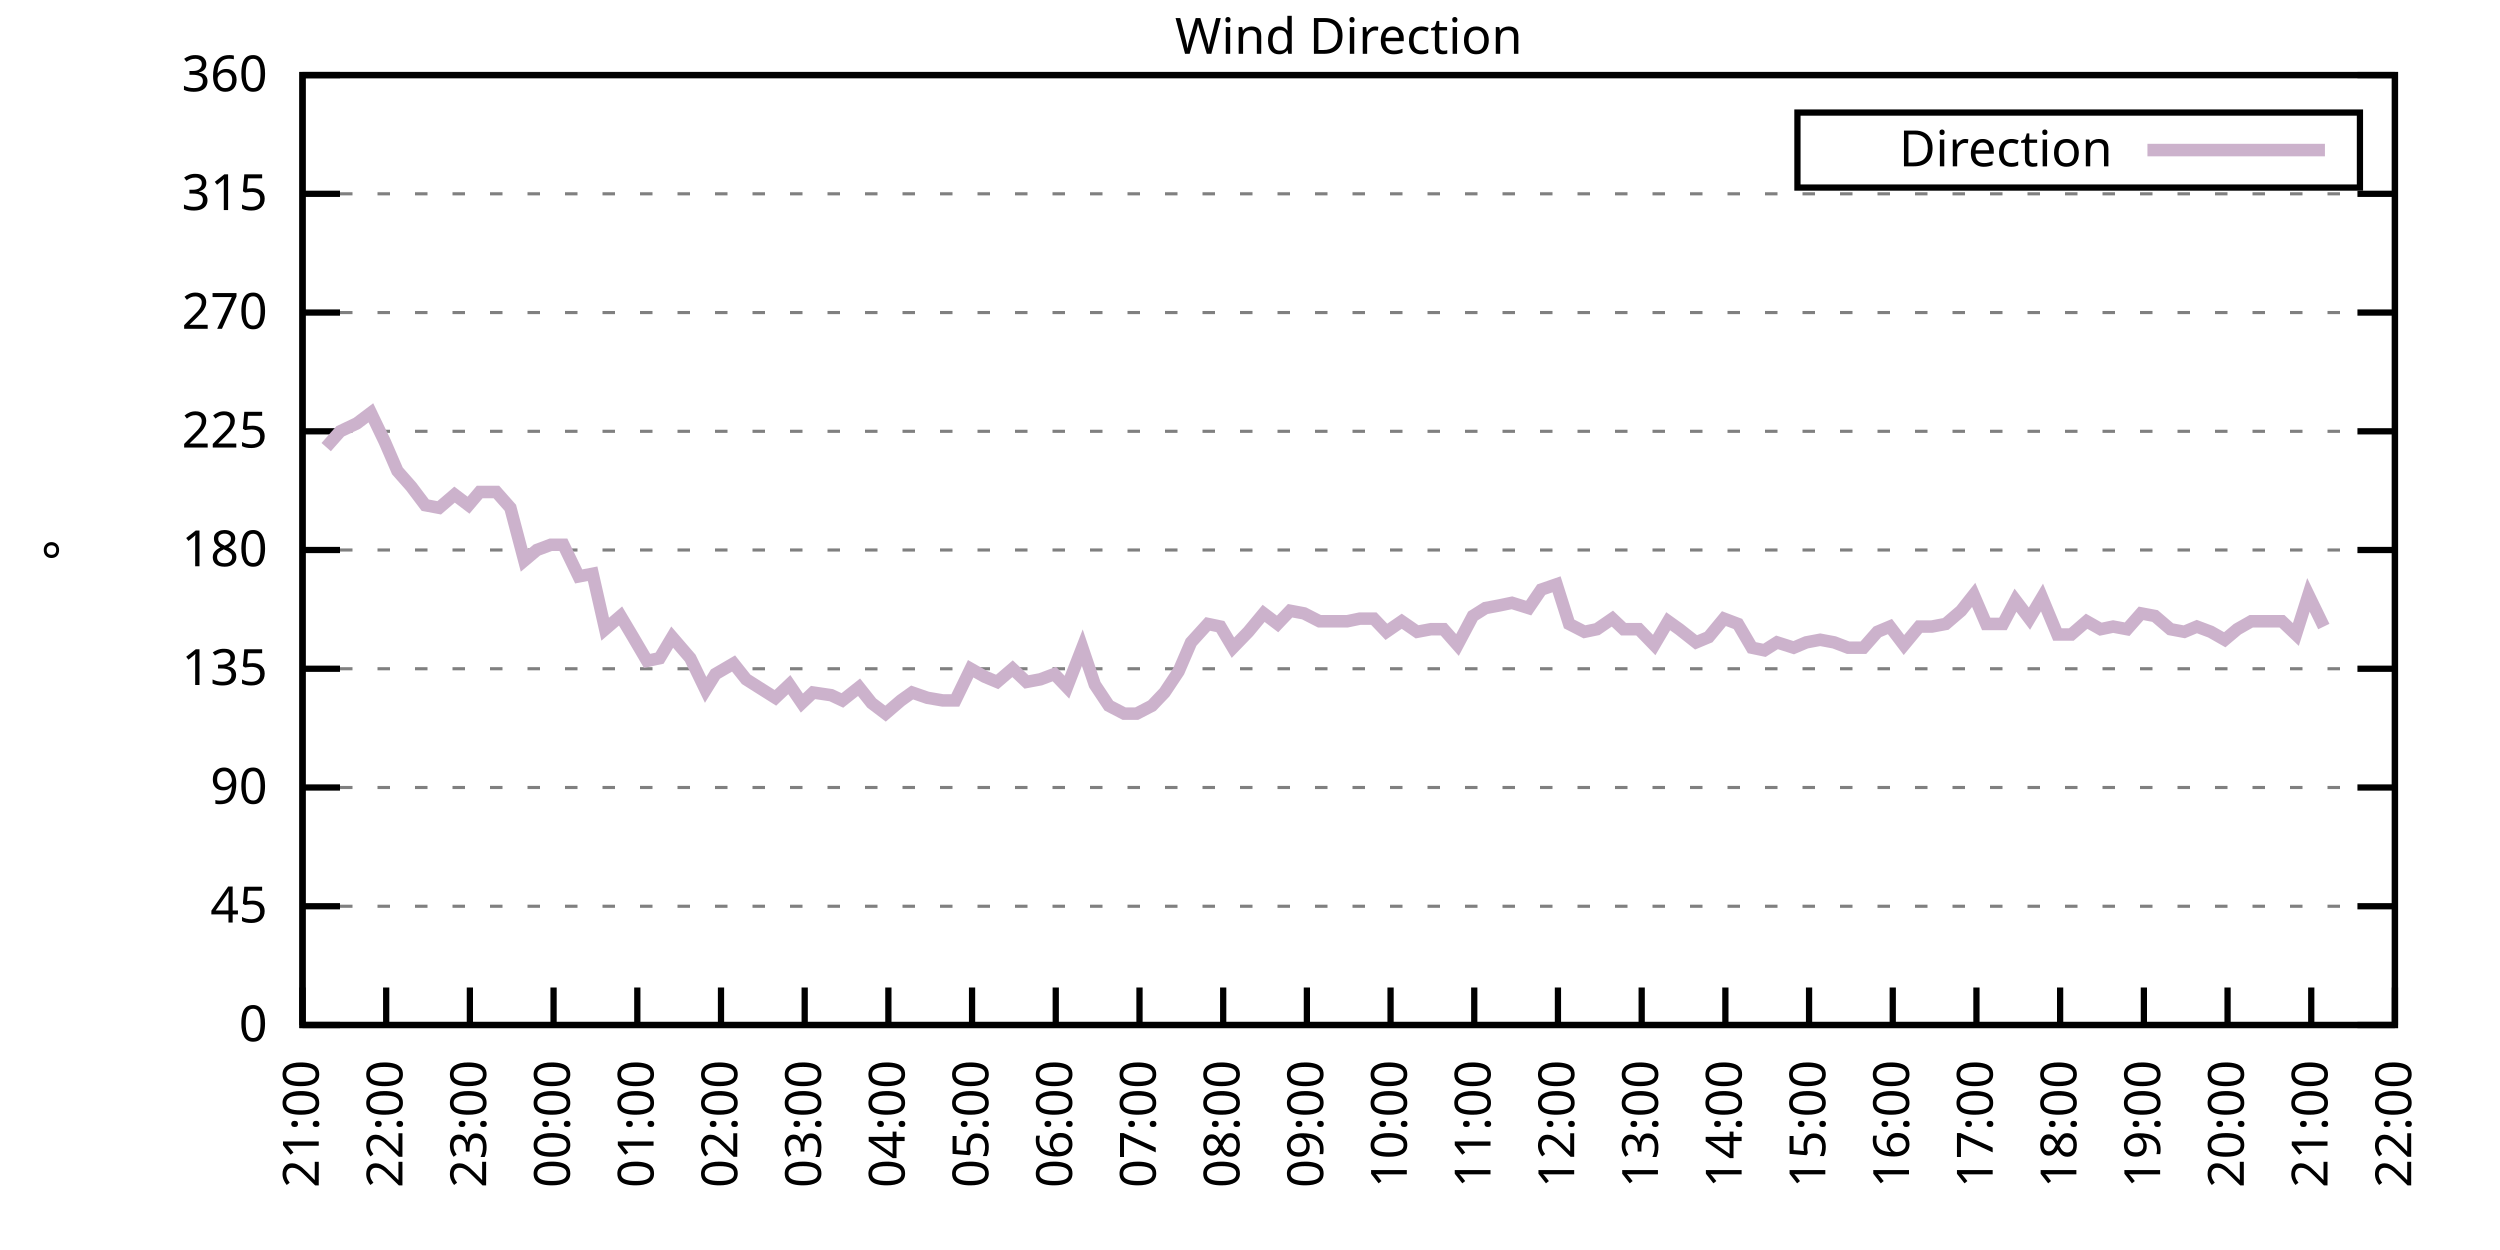
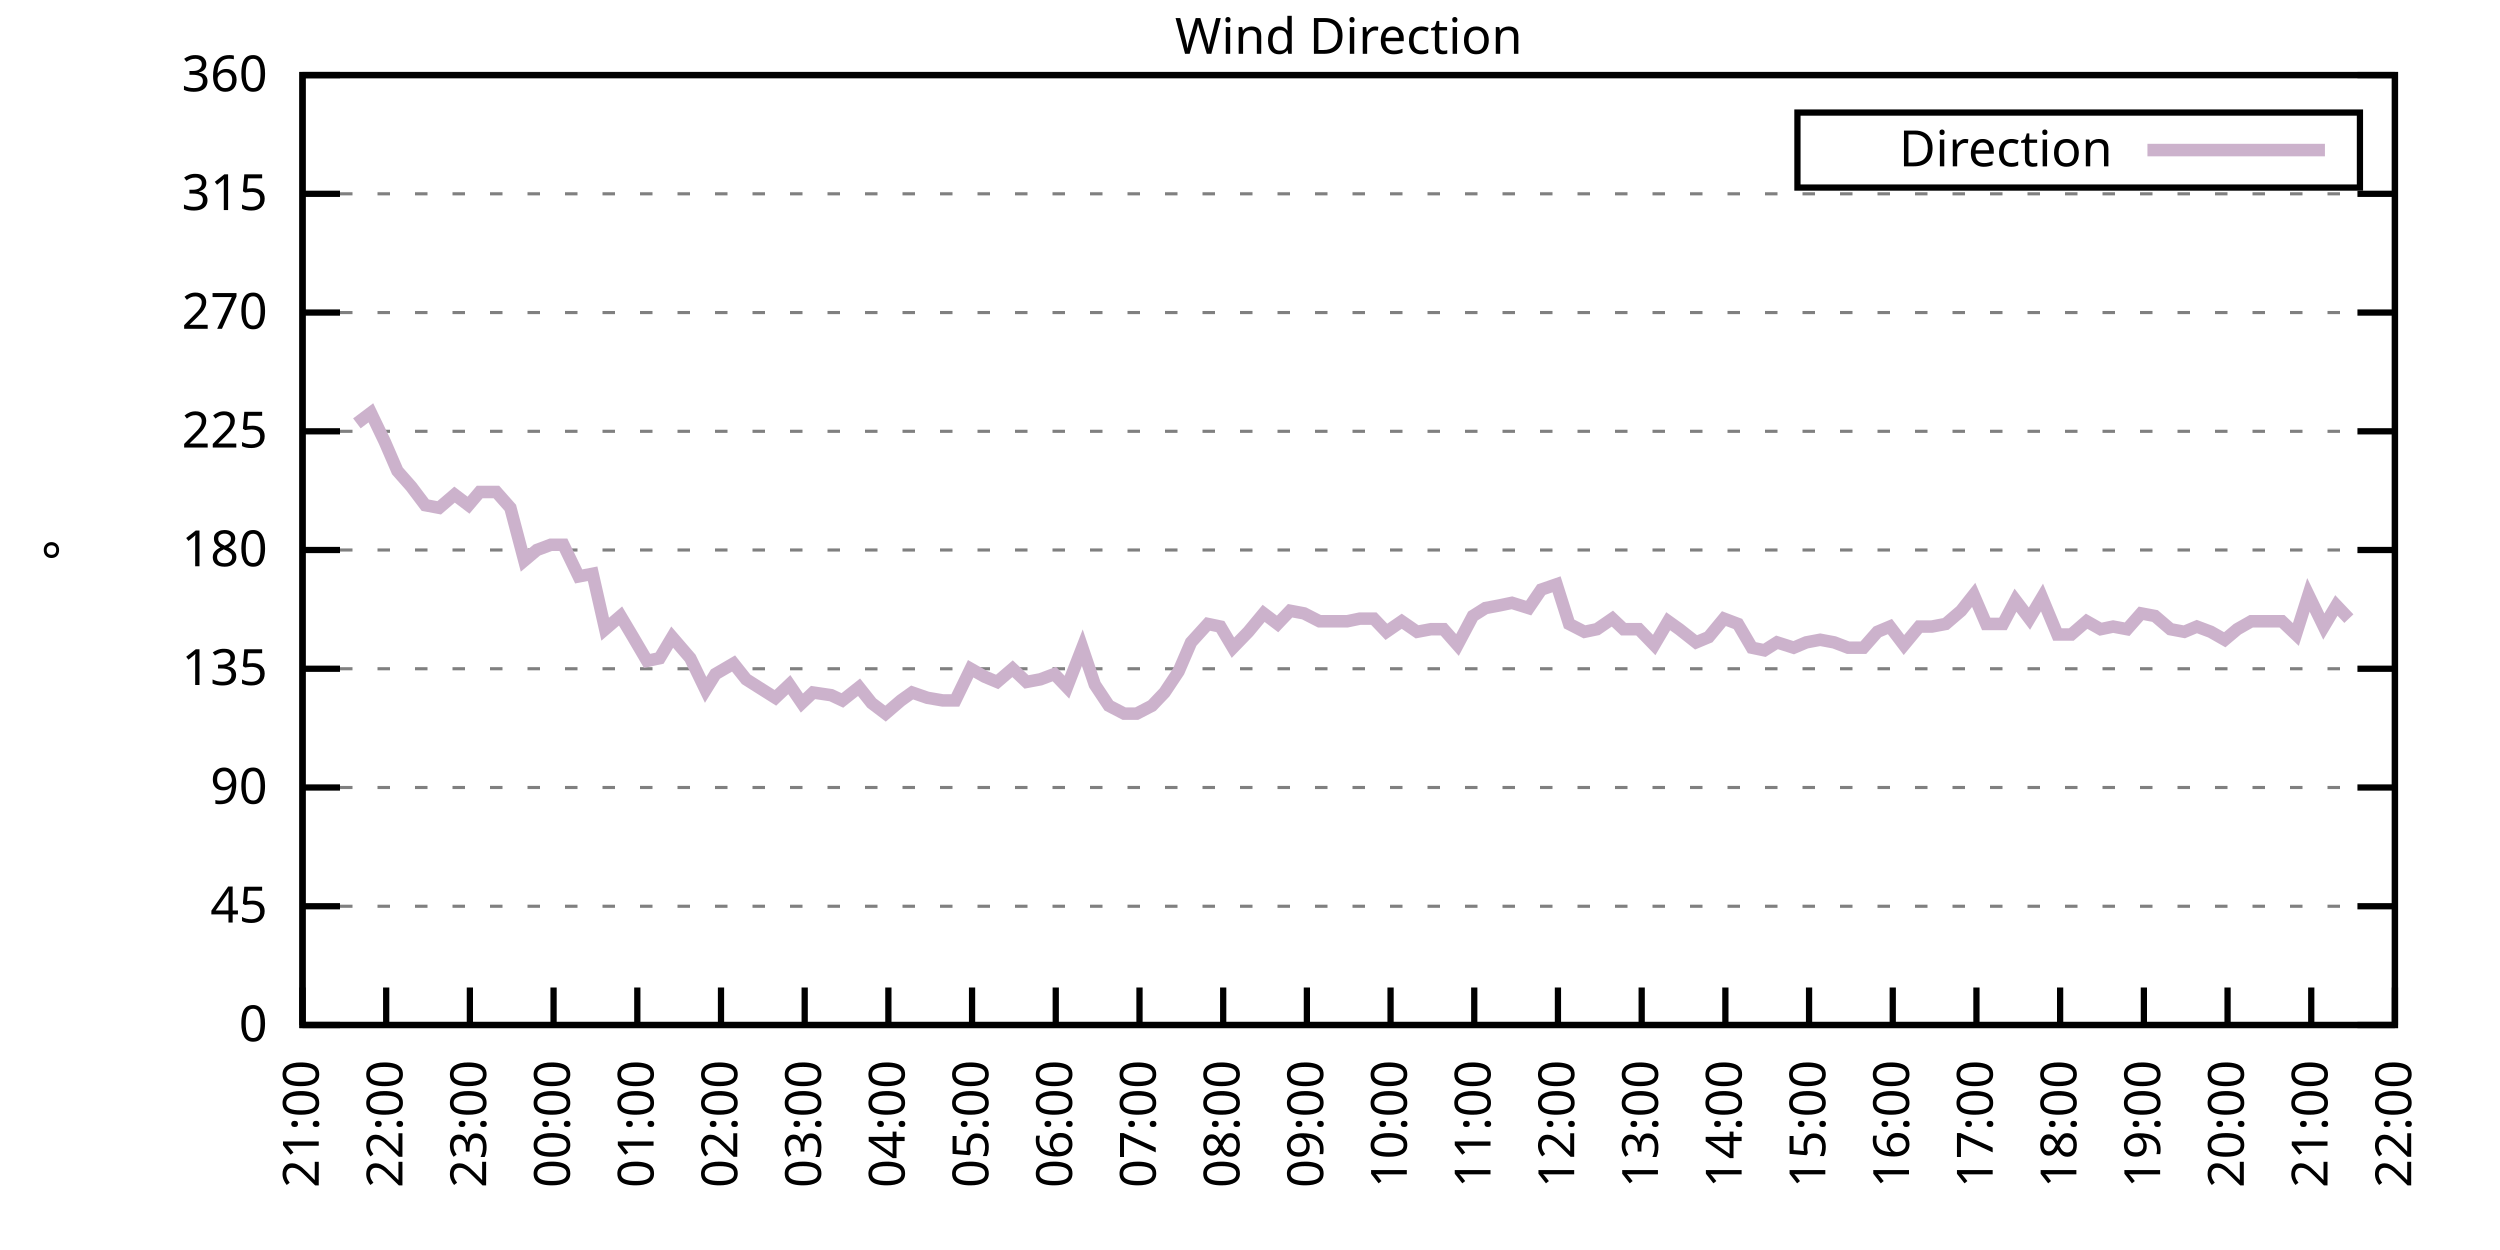
<svg xmlns="http://www.w3.org/2000/svg" xmlns:xlink="http://www.w3.org/1999/xlink" width="400" height="200" viewBox="0 0 400 200">
  <g id="gnuplot_canvas">
    <rect x="0" y="0" width="400" height="200" fill="none" />
    <defs>
      <circle id="gpDot" r="0.5" stroke-width="0.5" stroke="currentColor" />
      <path id="gpPt0" stroke-width="0.333" stroke="currentColor" d="M-1,0 h2 M0,-1 v2" />
      <path id="gpPt1" stroke-width="0.333" stroke="currentColor" d="M-1,-1 L1,1 M1,-1 L-1,1" />
      <path id="gpPt2" stroke-width="0.333" stroke="currentColor" d="M-1,0 L1,0 M0,-1 L0,1 M-1,-1 L1,1 M-1,1 L1,-1" />
      <rect id="gpPt3" stroke-width="0.333" stroke="currentColor" x="-1" y="-1" width="2" height="2" />
      <rect id="gpPt4" stroke-width="0.333" stroke="currentColor" fill="currentColor" x="-1" y="-1" width="2" height="2" />
      <circle id="gpPt5" stroke-width="0.333" stroke="currentColor" cx="0" cy="0" r="1" />
      <use xlink:href="#gpPt5" id="gpPt6" fill="currentColor" stroke="none" />
      <path id="gpPt7" stroke-width="0.333" stroke="currentColor" d="M0,-1.33 L-1.33,0.67 L1.33,0.67 z" />
      <use xlink:href="#gpPt7" id="gpPt8" fill="currentColor" stroke="none" />
      <use xlink:href="#gpPt7" id="gpPt9" stroke="currentColor" transform="rotate(180)" />
      <use xlink:href="#gpPt9" id="gpPt10" fill="currentColor" stroke="none" />
      <use xlink:href="#gpPt3" id="gpPt11" stroke="currentColor" transform="rotate(45)" />
      <use xlink:href="#gpPt11" id="gpPt12" fill="currentColor" stroke="none" />
      <path id="gpPt13" stroke-width="0.333" stroke="currentColor" d="M0,1.330 L1.265,0.411 L0.782,-1.067 L-0.782,-1.076 L-1.265,0.411 z" />
      <use xlink:href="#gpPt13" id="gpPt14" fill="currentColor" stroke="none" />
      <filter id="textbox" filterUnits="objectBoundingBox" x="0" y="0" height="1" width="1">
        <feFlood flood-color="white" flood-opacity="1" result="bgnd" />
        <feComposite in="SourceGraphic" in2="bgnd" operator="atop" />
      </filter>
      <filter id="greybox" filterUnits="objectBoundingBox" x="0" y="0" height="1" width="1">
        <feFlood flood-color="lightgrey" flood-opacity="1" result="grey" />
        <feComposite in="SourceGraphic" in2="grey" operator="atop" />
      </filter>
    </defs>
    <g fill="none" color="white" stroke="currentColor" stroke-width="1.00" stroke-linecap="butt" stroke-linejoin="miter">
</g>
    <g fill="none" color="black" stroke="currentColor" stroke-width="1.00" stroke-linecap="butt" stroke-linejoin="miter">
      <g stroke="none" shape-rendering="crispEdges">
        <polygon fill="rgb(255, 255, 255)" points="48.40,164.00 383.18,164.00 383.18,12.02 48.40,12.02 " />
      </g>
    </g>
    <g fill="none" color="black" stroke="currentColor" stroke-width="1.00" stroke-linecap="butt" stroke-linejoin="miter">
</g>
    <g fill="none" color="black" stroke="black" stroke-width="0.50" stroke-linecap="butt" stroke-linejoin="miter">
</g>
    <g fill="none" color="gray" stroke="currentColor" stroke-width="0.50" stroke-linecap="butt" stroke-linejoin="miter">
      <path stroke="gray" stroke-dasharray="2,4" class="gridline" d="M48.40,164.00 L383.19,164.00  " />
    </g>
    <g fill="none" color="gray" stroke="gray" stroke-width="1.00" stroke-linecap="butt" stroke-linejoin="miter">
</g>
    <g fill="none" color="black" stroke="currentColor" stroke-width="1.00" stroke-linecap="butt" stroke-linejoin="miter">
      <path stroke="black" d="M48.40,164.00 L54.40,164.00 M383.19,164.00 L377.19,164.00  " />
      <g transform="translate(42.80,166.60)" stroke="none" fill="black" font-family="Sans" font-size="8.00" text-anchor="end">
        <text>
          <tspan font-family="Sans"> 0</tspan>
        </text>
      </g>
    </g>
    <g fill="none" color="black" stroke="currentColor" stroke-width="1.00" stroke-linecap="butt" stroke-linejoin="miter">
</g>
    <g fill="none" color="black" stroke="black" stroke-width="0.50" stroke-linecap="butt" stroke-linejoin="miter">
</g>
    <g fill="none" color="gray" stroke="currentColor" stroke-width="0.50" stroke-linecap="butt" stroke-linejoin="miter">
      <path stroke="gray" stroke-dasharray="2,4" class="gridline" d="M48.40,145.00 L383.19,145.00  " />
    </g>
    <g fill="none" color="gray" stroke="gray" stroke-width="1.00" stroke-linecap="butt" stroke-linejoin="miter">
</g>
    <g fill="none" color="black" stroke="currentColor" stroke-width="1.00" stroke-linecap="butt" stroke-linejoin="miter">
      <path stroke="black" d="M48.40,145.00 L54.40,145.00 M383.19,145.00 L377.19,145.00  " />
      <g transform="translate(42.80,147.60)" stroke="none" fill="black" font-family="Sans" font-size="8.00" text-anchor="end">
        <text>
          <tspan font-family="Sans"> 45</tspan>
        </text>
      </g>
    </g>
    <g fill="none" color="black" stroke="currentColor" stroke-width="1.00" stroke-linecap="butt" stroke-linejoin="miter">
</g>
    <g fill="none" color="black" stroke="black" stroke-width="0.50" stroke-linecap="butt" stroke-linejoin="miter">
</g>
    <g fill="none" color="gray" stroke="currentColor" stroke-width="0.50" stroke-linecap="butt" stroke-linejoin="miter">
      <path stroke="gray" stroke-dasharray="2,4" class="gridline" d="M48.40,126.00 L383.19,126.00  " />
    </g>
    <g fill="none" color="gray" stroke="gray" stroke-width="1.00" stroke-linecap="butt" stroke-linejoin="miter">
</g>
    <g fill="none" color="black" stroke="currentColor" stroke-width="1.00" stroke-linecap="butt" stroke-linejoin="miter">
      <path stroke="black" d="M48.40,126.00 L54.40,126.00 M383.19,126.00 L377.19,126.00  " />
      <g transform="translate(42.80,128.60)" stroke="none" fill="black" font-family="Sans" font-size="8.00" text-anchor="end">
        <text>
          <tspan font-family="Sans"> 90</tspan>
        </text>
      </g>
    </g>
    <g fill="none" color="black" stroke="currentColor" stroke-width="1.00" stroke-linecap="butt" stroke-linejoin="miter">
</g>
    <g fill="none" color="black" stroke="black" stroke-width="0.50" stroke-linecap="butt" stroke-linejoin="miter">
</g>
    <g fill="none" color="gray" stroke="currentColor" stroke-width="0.50" stroke-linecap="butt" stroke-linejoin="miter">
      <path stroke="gray" stroke-dasharray="2,4" class="gridline" d="M48.40,107.00 L383.19,107.00  " />
    </g>
    <g fill="none" color="gray" stroke="gray" stroke-width="1.00" stroke-linecap="butt" stroke-linejoin="miter">
</g>
    <g fill="none" color="black" stroke="currentColor" stroke-width="1.00" stroke-linecap="butt" stroke-linejoin="miter">
      <path stroke="black" d="M48.40,107.00 L54.40,107.00 M383.19,107.00 L377.19,107.00  " />
      <g transform="translate(42.80,109.60)" stroke="none" fill="black" font-family="Sans" font-size="8.00" text-anchor="end">
        <text>
          <tspan font-family="Sans"> 135</tspan>
        </text>
      </g>
    </g>
    <g fill="none" color="black" stroke="currentColor" stroke-width="1.00" stroke-linecap="butt" stroke-linejoin="miter">
</g>
    <g fill="none" color="black" stroke="black" stroke-width="0.50" stroke-linecap="butt" stroke-linejoin="miter">
</g>
    <g fill="none" color="gray" stroke="currentColor" stroke-width="0.50" stroke-linecap="butt" stroke-linejoin="miter">
      <path stroke="gray" stroke-dasharray="2,4" class="gridline" d="M48.40,88.00 L383.19,88.00  " />
    </g>
    <g fill="none" color="gray" stroke="gray" stroke-width="1.00" stroke-linecap="butt" stroke-linejoin="miter">
</g>
    <g fill="none" color="black" stroke="currentColor" stroke-width="1.00" stroke-linecap="butt" stroke-linejoin="miter">
      <path stroke="black" d="M48.40,88.00 L54.40,88.00 M383.19,88.00 L377.19,88.00  " />
      <g transform="translate(42.80,90.60)" stroke="none" fill="black" font-family="Sans" font-size="8.00" text-anchor="end">
        <text>
          <tspan font-family="Sans"> 180</tspan>
        </text>
      </g>
    </g>
    <g fill="none" color="black" stroke="currentColor" stroke-width="1.00" stroke-linecap="butt" stroke-linejoin="miter">
</g>
    <g fill="none" color="black" stroke="black" stroke-width="0.50" stroke-linecap="butt" stroke-linejoin="miter">
</g>
    <g fill="none" color="gray" stroke="currentColor" stroke-width="0.50" stroke-linecap="butt" stroke-linejoin="miter">
      <path stroke="gray" stroke-dasharray="2,4" class="gridline" d="M48.40,69.01 L383.19,69.01  " />
    </g>
    <g fill="none" color="gray" stroke="gray" stroke-width="1.00" stroke-linecap="butt" stroke-linejoin="miter">
</g>
    <g fill="none" color="black" stroke="currentColor" stroke-width="1.00" stroke-linecap="butt" stroke-linejoin="miter">
      <path stroke="black" d="M48.40,69.01 L54.40,69.01 M383.19,69.01 L377.19,69.01  " />
      <g transform="translate(42.80,71.61)" stroke="none" fill="black" font-family="Sans" font-size="8.00" text-anchor="end">
        <text>
          <tspan font-family="Sans"> 225</tspan>
        </text>
      </g>
    </g>
    <g fill="none" color="black" stroke="currentColor" stroke-width="1.00" stroke-linecap="butt" stroke-linejoin="miter">
</g>
    <g fill="none" color="black" stroke="black" stroke-width="0.50" stroke-linecap="butt" stroke-linejoin="miter">
</g>
    <g fill="none" color="gray" stroke="currentColor" stroke-width="0.50" stroke-linecap="butt" stroke-linejoin="miter">
      <path stroke="gray" stroke-dasharray="2,4" class="gridline" d="M48.40,50.01 L383.19,50.01  " />
    </g>
    <g fill="none" color="gray" stroke="gray" stroke-width="1.00" stroke-linecap="butt" stroke-linejoin="miter">
</g>
    <g fill="none" color="black" stroke="currentColor" stroke-width="1.00" stroke-linecap="butt" stroke-linejoin="miter">
      <path stroke="black" d="M48.40,50.01 L54.40,50.01 M383.19,50.01 L377.19,50.01  " />
      <g transform="translate(42.80,52.61)" stroke="none" fill="black" font-family="Sans" font-size="8.00" text-anchor="end">
        <text>
          <tspan font-family="Sans"> 270</tspan>
        </text>
      </g>
    </g>
    <g fill="none" color="black" stroke="currentColor" stroke-width="1.00" stroke-linecap="butt" stroke-linejoin="miter">
</g>
    <g fill="none" color="black" stroke="black" stroke-width="0.50" stroke-linecap="butt" stroke-linejoin="miter">
</g>
    <g fill="none" color="gray" stroke="currentColor" stroke-width="0.50" stroke-linecap="butt" stroke-linejoin="miter">
      <path stroke="gray" stroke-dasharray="2,4" class="gridline" d="M48.40,31.01 L383.19,31.01  " />
    </g>
    <g fill="none" color="gray" stroke="gray" stroke-width="1.00" stroke-linecap="butt" stroke-linejoin="miter">
</g>
    <g fill="none" color="black" stroke="currentColor" stroke-width="1.00" stroke-linecap="butt" stroke-linejoin="miter">
      <path stroke="black" d="M48.40,31.01 L54.40,31.01 M383.19,31.01 L377.19,31.01  " />
      <g transform="translate(42.80,33.61)" stroke="none" fill="black" font-family="Sans" font-size="8.00" text-anchor="end">
        <text>
          <tspan font-family="Sans"> 315</tspan>
        </text>
      </g>
    </g>
    <g fill="none" color="black" stroke="currentColor" stroke-width="1.00" stroke-linecap="butt" stroke-linejoin="miter">
</g>
    <g fill="none" color="black" stroke="black" stroke-width="0.50" stroke-linecap="butt" stroke-linejoin="miter">
</g>
    <g fill="none" color="gray" stroke="currentColor" stroke-width="0.50" stroke-linecap="butt" stroke-linejoin="miter">
      <path stroke="gray" stroke-dasharray="2,4" class="gridline" d="M48.40,12.01 L383.19,12.01  " />
    </g>
    <g fill="none" color="gray" stroke="gray" stroke-width="1.00" stroke-linecap="butt" stroke-linejoin="miter">
</g>
    <g fill="none" color="black" stroke="currentColor" stroke-width="1.00" stroke-linecap="butt" stroke-linejoin="miter">
      <path stroke="black" d="M48.40,12.01 L54.40,12.01 M383.19,12.01 L377.19,12.01  " />
      <g transform="translate(42.80,14.61)" stroke="none" fill="black" font-family="Sans" font-size="8.00" text-anchor="end">
        <text>
          <tspan font-family="Sans"> 360</tspan>
        </text>
      </g>
    </g>
    <g fill="none" color="black" stroke="currentColor" stroke-width="1.00" stroke-linecap="butt" stroke-linejoin="miter">
      <path stroke="black" d="M48.40,164.00 L48.40,158.00  " />
      <g transform="translate(51.00,169.60) rotate(270.00)" stroke="none" fill="black" font-family="Sans" font-size="8.00" text-anchor="end">
        <text>
          <tspan font-family="Sans">21:00</tspan>
        </text>
      </g>
    </g>
    <g fill="none" color="black" stroke="currentColor" stroke-width="1.00" stroke-linecap="butt" stroke-linejoin="miter">
      <path stroke="black" d="M61.79,164.00 L61.79,158.00  " />
      <g transform="translate(64.39,169.60) rotate(270.00)" stroke="none" fill="black" font-family="Sans" font-size="8.00" text-anchor="end">
        <text>
          <tspan font-family="Sans">22:00</tspan>
        </text>
      </g>
    </g>
    <g fill="none" color="black" stroke="currentColor" stroke-width="1.00" stroke-linecap="butt" stroke-linejoin="miter">
      <path stroke="black" d="M75.18,164.00 L75.18,158.00  " />
      <g transform="translate(77.78,169.60) rotate(270.00)" stroke="none" fill="black" font-family="Sans" font-size="8.00" text-anchor="end">
        <text>
          <tspan font-family="Sans">23:00</tspan>
        </text>
      </g>
    </g>
    <g fill="none" color="black" stroke="currentColor" stroke-width="1.00" stroke-linecap="butt" stroke-linejoin="miter">
      <path stroke="black" d="M88.57,164.00 L88.57,158.00  " />
      <g transform="translate(91.17,169.60) rotate(270.00)" stroke="none" fill="black" font-family="Sans" font-size="8.00" text-anchor="end">
        <text>
          <tspan font-family="Sans">00:00</tspan>
        </text>
      </g>
    </g>
    <g fill="none" color="black" stroke="currentColor" stroke-width="1.00" stroke-linecap="butt" stroke-linejoin="miter">
      <path stroke="black" d="M101.97,164.00 L101.97,158.00  " />
      <g transform="translate(104.57,169.60) rotate(270.00)" stroke="none" fill="black" font-family="Sans" font-size="8.00" text-anchor="end">
        <text>
          <tspan font-family="Sans">01:00</tspan>
        </text>
      </g>
    </g>
    <g fill="none" color="black" stroke="currentColor" stroke-width="1.00" stroke-linecap="butt" stroke-linejoin="miter">
      <path stroke="black" d="M115.36,164.00 L115.36,158.00  " />
      <g transform="translate(117.96,169.60) rotate(270.00)" stroke="none" fill="black" font-family="Sans" font-size="8.00" text-anchor="end">
        <text>
          <tspan font-family="Sans">02:00</tspan>
        </text>
      </g>
    </g>
    <g fill="none" color="black" stroke="currentColor" stroke-width="1.00" stroke-linecap="butt" stroke-linejoin="miter">
      <path stroke="black" d="M128.75,164.00 L128.75,158.00  " />
      <g transform="translate(131.35,169.60) rotate(270.00)" stroke="none" fill="black" font-family="Sans" font-size="8.00" text-anchor="end">
        <text>
          <tspan font-family="Sans">03:00</tspan>
        </text>
      </g>
    </g>
    <g fill="none" color="black" stroke="currentColor" stroke-width="1.00" stroke-linecap="butt" stroke-linejoin="miter">
      <path stroke="black" d="M142.14,164.00 L142.14,158.00  " />
      <g transform="translate(144.74,169.60) rotate(270.00)" stroke="none" fill="black" font-family="Sans" font-size="8.00" text-anchor="end">
        <text>
          <tspan font-family="Sans">04:00</tspan>
        </text>
      </g>
    </g>
    <g fill="none" color="black" stroke="currentColor" stroke-width="1.00" stroke-linecap="butt" stroke-linejoin="miter">
      <path stroke="black" d="M155.53,164.00 L155.53,158.00  " />
      <g transform="translate(158.13,169.60) rotate(270.00)" stroke="none" fill="black" font-family="Sans" font-size="8.00" text-anchor="end">
        <text>
          <tspan font-family="Sans">05:00</tspan>
        </text>
      </g>
    </g>
    <g fill="none" color="black" stroke="currentColor" stroke-width="1.00" stroke-linecap="butt" stroke-linejoin="miter">
      <path stroke="black" d="M168.92,164.00 L168.92,158.00  " />
      <g transform="translate(171.52,169.60) rotate(270.00)" stroke="none" fill="black" font-family="Sans" font-size="8.00" text-anchor="end">
        <text>
          <tspan font-family="Sans">06:00</tspan>
        </text>
      </g>
    </g>
    <g fill="none" color="black" stroke="currentColor" stroke-width="1.00" stroke-linecap="butt" stroke-linejoin="miter">
      <path stroke="black" d="M182.32,164.00 L182.32,158.00  " />
      <g transform="translate(184.92,169.60) rotate(270.00)" stroke="none" fill="black" font-family="Sans" font-size="8.00" text-anchor="end">
        <text>
          <tspan font-family="Sans">07:00</tspan>
        </text>
      </g>
    </g>
    <g fill="none" color="black" stroke="currentColor" stroke-width="1.00" stroke-linecap="butt" stroke-linejoin="miter">
      <path stroke="black" d="M195.71,164.00 L195.71,158.00  " />
      <g transform="translate(198.31,169.60) rotate(270.00)" stroke="none" fill="black" font-family="Sans" font-size="8.00" text-anchor="end">
        <text>
          <tspan font-family="Sans">08:00</tspan>
        </text>
      </g>
    </g>
    <g fill="none" color="black" stroke="currentColor" stroke-width="1.00" stroke-linecap="butt" stroke-linejoin="miter">
      <path stroke="black" d="M209.10,164.00 L209.10,158.00  " />
      <g transform="translate(211.70,169.60) rotate(270.00)" stroke="none" fill="black" font-family="Sans" font-size="8.00" text-anchor="end">
        <text>
          <tspan font-family="Sans">09:00</tspan>
        </text>
      </g>
    </g>
    <g fill="none" color="black" stroke="currentColor" stroke-width="1.00" stroke-linecap="butt" stroke-linejoin="miter">
      <path stroke="black" d="M222.49,164.00 L222.49,158.00  " />
      <g transform="translate(225.09,169.60) rotate(270.00)" stroke="none" fill="black" font-family="Sans" font-size="8.00" text-anchor="end">
        <text>
          <tspan font-family="Sans">10:00</tspan>
        </text>
      </g>
    </g>
    <g fill="none" color="black" stroke="currentColor" stroke-width="1.00" stroke-linecap="butt" stroke-linejoin="miter">
      <path stroke="black" d="M235.88,164.00 L235.88,158.00  " />
      <g transform="translate(238.48,169.60) rotate(270.00)" stroke="none" fill="black" font-family="Sans" font-size="8.00" text-anchor="end">
        <text>
          <tspan font-family="Sans">11:00</tspan>
        </text>
      </g>
    </g>
    <g fill="none" color="black" stroke="currentColor" stroke-width="1.00" stroke-linecap="butt" stroke-linejoin="miter">
      <path stroke="black" d="M249.27,164.00 L249.27,158.00  " />
      <g transform="translate(251.87,169.60) rotate(270.00)" stroke="none" fill="black" font-family="Sans" font-size="8.00" text-anchor="end">
        <text>
          <tspan font-family="Sans">12:00</tspan>
        </text>
      </g>
    </g>
    <g fill="none" color="black" stroke="currentColor" stroke-width="1.00" stroke-linecap="butt" stroke-linejoin="miter">
      <path stroke="black" d="M262.67,164.00 L262.67,158.00  " />
      <g transform="translate(265.27,169.60) rotate(270.00)" stroke="none" fill="black" font-family="Sans" font-size="8.00" text-anchor="end">
        <text>
          <tspan font-family="Sans">13:00</tspan>
        </text>
      </g>
    </g>
    <g fill="none" color="black" stroke="currentColor" stroke-width="1.00" stroke-linecap="butt" stroke-linejoin="miter">
      <path stroke="black" d="M276.06,164.00 L276.06,158.00  " />
      <g transform="translate(278.66,169.60) rotate(270.00)" stroke="none" fill="black" font-family="Sans" font-size="8.00" text-anchor="end">
        <text>
          <tspan font-family="Sans">14:00</tspan>
        </text>
      </g>
    </g>
    <g fill="none" color="black" stroke="currentColor" stroke-width="1.00" stroke-linecap="butt" stroke-linejoin="miter">
      <path stroke="black" d="M289.45,164.00 L289.45,158.00  " />
      <g transform="translate(292.05,169.60) rotate(270.00)" stroke="none" fill="black" font-family="Sans" font-size="8.00" text-anchor="end">
        <text>
          <tspan font-family="Sans">15:00</tspan>
        </text>
      </g>
    </g>
    <g fill="none" color="black" stroke="currentColor" stroke-width="1.00" stroke-linecap="butt" stroke-linejoin="miter">
      <path stroke="black" d="M302.84,164.00 L302.84,158.00  " />
      <g transform="translate(305.44,169.60) rotate(270.00)" stroke="none" fill="black" font-family="Sans" font-size="8.00" text-anchor="end">
        <text>
          <tspan font-family="Sans">16:00</tspan>
        </text>
      </g>
    </g>
    <g fill="none" color="black" stroke="currentColor" stroke-width="1.00" stroke-linecap="butt" stroke-linejoin="miter">
      <path stroke="black" d="M316.23,164.00 L316.23,158.00  " />
      <g transform="translate(318.83,169.60) rotate(270.00)" stroke="none" fill="black" font-family="Sans" font-size="8.00" text-anchor="end">
        <text>
          <tspan font-family="Sans">17:00</tspan>
        </text>
      </g>
    </g>
    <g fill="none" color="black" stroke="currentColor" stroke-width="1.00" stroke-linecap="butt" stroke-linejoin="miter">
      <path stroke="black" d="M329.62,164.00 L329.62,158.00  " />
      <g transform="translate(332.22,169.60) rotate(270.00)" stroke="none" fill="black" font-family="Sans" font-size="8.00" text-anchor="end">
        <text>
          <tspan font-family="Sans">18:00</tspan>
        </text>
      </g>
    </g>
    <g fill="none" color="black" stroke="currentColor" stroke-width="1.00" stroke-linecap="butt" stroke-linejoin="miter">
      <path stroke="black" d="M343.02,164.00 L343.02,158.00  " />
      <g transform="translate(345.62,169.60) rotate(270.00)" stroke="none" fill="black" font-family="Sans" font-size="8.00" text-anchor="end">
        <text>
          <tspan font-family="Sans">19:00</tspan>
        </text>
      </g>
    </g>
    <g fill="none" color="black" stroke="currentColor" stroke-width="1.00" stroke-linecap="butt" stroke-linejoin="miter">
      <path stroke="black" d="M356.41,164.00 L356.41,158.00  " />
      <g transform="translate(359.01,169.60) rotate(270.00)" stroke="none" fill="black" font-family="Sans" font-size="8.00" text-anchor="end">
        <text>
          <tspan font-family="Sans">20:00</tspan>
        </text>
      </g>
    </g>
    <g fill="none" color="black" stroke="currentColor" stroke-width="1.00" stroke-linecap="butt" stroke-linejoin="miter">
      <path stroke="black" d="M369.80,164.00 L369.80,158.00  " />
      <g transform="translate(372.40,169.60) rotate(270.00)" stroke="none" fill="black" font-family="Sans" font-size="8.00" text-anchor="end">
        <text>
          <tspan font-family="Sans">21:00</tspan>
        </text>
      </g>
    </g>
    <g fill="none" color="black" stroke="currentColor" stroke-width="1.00" stroke-linecap="butt" stroke-linejoin="miter">
      <path stroke="black" d="M383.19,164.00 L383.19,158.00  " />
      <g transform="translate(385.79,169.60) rotate(270.00)" stroke="none" fill="black" font-family="Sans" font-size="8.00" text-anchor="end">
        <text>
          <tspan font-family="Sans">22:00</tspan>
        </text>
      </g>
    </g>
    <g fill="none" color="black" stroke="currentColor" stroke-width="1.00" stroke-linecap="butt" stroke-linejoin="miter">
</g>
    <g fill="none" color="black" stroke="currentColor" stroke-width="1.00" stroke-linecap="butt" stroke-linejoin="miter">
      <path stroke="black" d="M48.40,12.01 L48.40,164.00 L383.19,164.00 L383.19,12.01 L48.40,12.01 Z  " />
    </g>
    <g fill="none" color="black" stroke="currentColor" stroke-width="1.00" stroke-linecap="butt" stroke-linejoin="miter">
</g>
    <g fill="none" color="black" stroke="currentColor" stroke-width="1.00" stroke-linecap="butt" stroke-linejoin="miter">
      <path stroke="black" d="M287.59,30.01 L287.59,18.01 L377.59,18.01 L377.59,30.01 L287.59,30.01 Z  " />
    </g>
    <g id="Wind_direction_plot_1">
      <g fill="none" color="white" stroke="black" stroke-width="2.00" stroke-linecap="butt" stroke-linejoin="miter">
</g>
      <g fill="none" color="black" stroke="currentColor" stroke-width="2.00" stroke-linecap="butt" stroke-linejoin="miter">
        <g transform="translate(337.99,26.61)" stroke="none" fill="black" font-family="Sans" font-size="8.00" text-anchor="end">
          <text>
            <tspan font-family="Sans">Direction</tspan>
          </text>
        </g>
      </g>
      <g fill="none" color="black" stroke="currentColor" stroke-width="2.00" stroke-linecap="butt" stroke-linejoin="miter">
-         <path stroke="rgb(204, 178, 204)" d="M343.59,24.01 L371.99,24.01 M52.19,71.54 L54.43,69.01 L57.10,67.74 L59.34,66.05 L61.57,70.70 L63.58,75.34   L65.81,77.87 L68.04,80.83 L70.27,81.25 L72.73,79.14 L74.96,80.83 L76.75,78.72 L79.42,78.72 L81.66,81.25   L83.89,89.69 L85.90,88.00 L88.13,87.16 L90.14,87.16 L92.59,92.23 L94.82,91.80 L96.83,100.67 L99.29,98.56   L101.30,101.94 L103.53,105.74 L105.54,105.31 L107.55,101.94 L110.45,105.31 L112.90,110.38 L114.47,107.85 L117.37,106.16   L119.38,108.69 L121.38,109.96 L124.06,111.65 L126.29,109.54 L128.30,112.49 L130.09,110.80 L132.99,111.23 L134.78,112.07   L137.45,109.96 L139.46,112.49 L141.69,114.18 L144.15,112.07 L145.94,110.80 L148.39,111.65 L150.85,112.07 L152.85,112.07   L155.31,107.00 L157.54,108.27 L159.55,109.11 L162.01,107.00 L164.24,109.11 L166.47,108.69 L168.70,107.85 L170.71,109.96   L173.17,103.63 L175.17,109.54 L177.41,112.91 L179.86,114.18 L181.87,114.18 L184.32,112.91 L186.33,110.80 L188.57,107.43   L190.57,102.78 L193.25,99.83 L195.26,100.25 L197.27,103.63 L199.73,101.09 L202.18,98.14 L204.41,99.83 L206.42,97.72   L208.65,98.14 L211.11,99.40 L213.12,99.40 L215.57,99.40 L217.58,98.98 L219.81,98.98 L221.82,101.09 L224.28,99.40   L226.73,101.09 L228.96,100.67 L230.97,100.67 L233.20,103.20 L235.66,98.56 L237.67,97.29 L239.90,96.87 L241.91,96.45   L244.59,97.29 L246.60,94.34 L249.05,93.49 L251.06,99.83 L253.51,101.09 L255.52,100.67 L257.98,98.98 L259.76,100.67   L262.22,100.67 L264.67,103.20 L266.91,99.40 L268.69,100.67 L271.37,102.78 L273.38,101.94 L275.83,98.98 L278.07,99.83   L280.30,103.63 L282.31,104.05 L284.32,102.78 L286.99,103.63 L289.00,102.78 L291.23,102.36 L293.47,102.78 L295.70,103.63   L298.15,103.63 L300.39,101.09 L302.39,100.25 L304.63,103.20 L307.08,100.25 L309.09,100.25 L311.32,99.83 L313.78,97.72   L315.79,95.18 L317.79,99.83 L320.47,99.83 L322.48,96.03 L324.71,98.98 L326.72,95.60 L329.18,101.52 L331.41,101.52   L333.86,99.40 L336.10,100.67 L338.10,100.25 L340.34,100.67 L342.57,98.14 L344.80,98.56 L347.26,100.67 L349.49,101.09   L351.50,100.25 L353.73,101.09 L355.96,102.36 L357.97,100.67 L360.20,99.40 L362.66,99.40 L365.11,99.40 L367.34,101.52   L369.35,95.18 L371.81,100.25  " />
+         <path stroke="rgb(204, 178, 204)" d="M343.59,24.01 L371.99,24.01 M57.10,67.74 L59.34,66.05 L61.57,70.70 L63.58,75.34 L65.81,77.87 L68.04,80.83   L70.27,81.25 L72.73,79.14 L74.96,80.83 L76.75,78.72 L79.42,78.72 L81.66,81.25 L83.89,89.69 L85.90,88.00   L88.13,87.16 L90.14,87.16 L92.59,92.23 L94.82,91.80 L96.83,100.67 L99.29,98.56 L101.30,101.94 L103.53,105.74   L105.54,105.31 L107.55,101.94 L110.45,105.31 L112.90,110.38 L114.47,107.85 L117.37,106.16 L119.38,108.69 L121.38,109.96   L124.06,111.65 L126.29,109.54 L128.30,112.49 L130.09,110.80 L132.99,111.23 L134.78,112.07 L137.45,109.96 L139.46,112.49   L141.69,114.18 L144.15,112.07 L145.94,110.80 L148.39,111.65 L150.85,112.07 L152.85,112.07 L155.31,107.00 L157.54,108.27   L159.55,109.11 L162.01,107.00 L164.24,109.11 L166.47,108.69 L168.70,107.85 L170.71,109.96 L173.17,103.63 L175.17,109.54   L177.41,112.91 L179.86,114.18 L181.87,114.18 L184.32,112.91 L186.33,110.80 L188.57,107.43 L190.57,102.78 L193.25,99.83   L195.26,100.25 L197.27,103.63 L199.73,101.09 L202.18,98.14 L204.41,99.83 L206.42,97.72 L208.65,98.14 L211.11,99.40   L213.12,99.40 L215.57,99.40 L217.58,98.98 L219.81,98.98 L221.82,101.09 L224.28,99.40 L226.73,101.09 L228.96,100.67   L230.97,100.67 L233.20,103.20 L235.66,98.56 L237.67,97.29 L239.90,96.87 L241.91,96.45 L244.59,97.29 L246.60,94.34   L249.05,93.49 L251.06,99.83 L253.51,101.09 L255.52,100.67 L257.98,98.98 L259.76,100.67 L262.22,100.67 L264.67,103.20   L266.91,99.40 L268.69,100.67 L271.37,102.78 L273.38,101.94 L275.83,98.98 L278.07,99.83 L280.30,103.63 L282.31,104.05   L284.32,102.78 L286.99,103.63 L289.00,102.78 L291.23,102.36 L293.47,102.78 L295.70,103.63 L298.15,103.63 L300.39,101.09   L302.39,100.25 L304.63,103.20 L307.08,100.25 L309.09,100.25 L311.32,99.83 L313.78,97.72 L315.79,95.18 L317.79,99.83   L320.47,99.83 L322.48,96.03 L324.71,98.98 L326.72,95.60 L329.18,101.52 L331.41,101.52 L333.86,99.40 L336.10,100.67   L338.10,100.25 L340.34,100.67 L342.57,98.14 L344.80,98.56 L347.26,100.67 L349.49,101.09 L351.50,100.25 L353.73,101.09   L355.96,102.36 L357.97,100.67 L360.20,99.40 L362.66,99.40 L365.11,99.40 L367.34,101.52 L369.35,95.18 L371.81,100.25   L373.82,96.87 L375.82,98.98  " />
      </g>
    </g>
    <g fill="none" color="black" stroke="currentColor" stroke-width="2.00" stroke-linecap="butt" stroke-linejoin="miter">
</g>
    <g fill="none" color="black" stroke="black" stroke-width="1.00" stroke-linecap="butt" stroke-linejoin="miter">
</g>
    <g fill="none" color="black" stroke="currentColor" stroke-width="1.00" stroke-linecap="butt" stroke-linejoin="miter">
      <path stroke="black" d="M48.40,12.01 L48.40,164.00 L383.19,164.00 L383.19,12.01 L48.40,12.01 Z  " />
      <g transform="translate(12.80,88.01) rotate(270.00)" stroke="none" fill="black" font-family="Sans" font-size="8.00" text-anchor="middle">
        <text>
          <tspan font-family="Sans">°</tspan>
        </text>
      </g>
    </g>
    <g fill="none" color="black" stroke="currentColor" stroke-width="1.00" stroke-linecap="butt" stroke-linejoin="miter">
</g>
    <g fill="none" color="black" stroke="currentColor" stroke-width="1.00" stroke-linecap="butt" stroke-linejoin="miter">
      <g transform="translate(215.79,8.61)" stroke="none" fill="black" font-family="Sans" font-size="8.00" text-anchor="middle">
        <text>
          <tspan font-family="Sans">Wind Direction</tspan>
        </text>
      </g>
    </g>
    <g fill="none" color="black" stroke="currentColor" stroke-width="1.00" stroke-linecap="butt" stroke-linejoin="miter">
</g>
  </g>
</svg>
